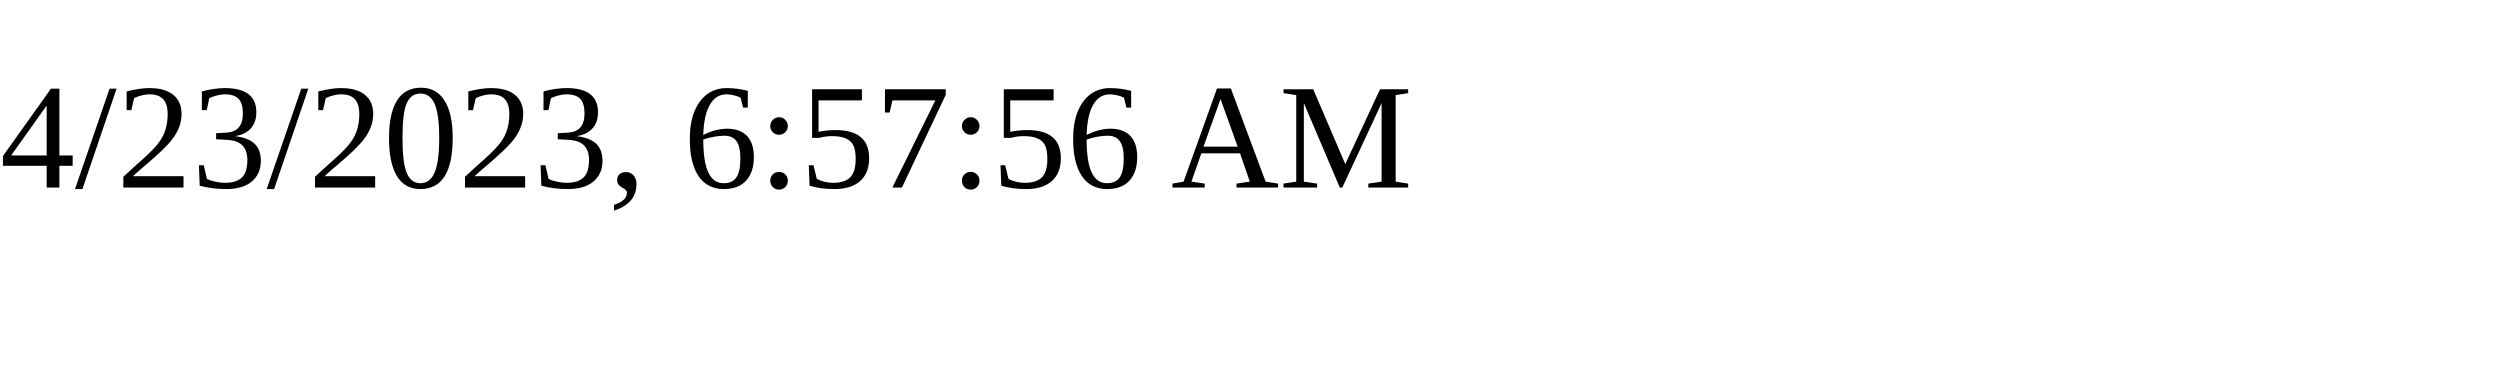
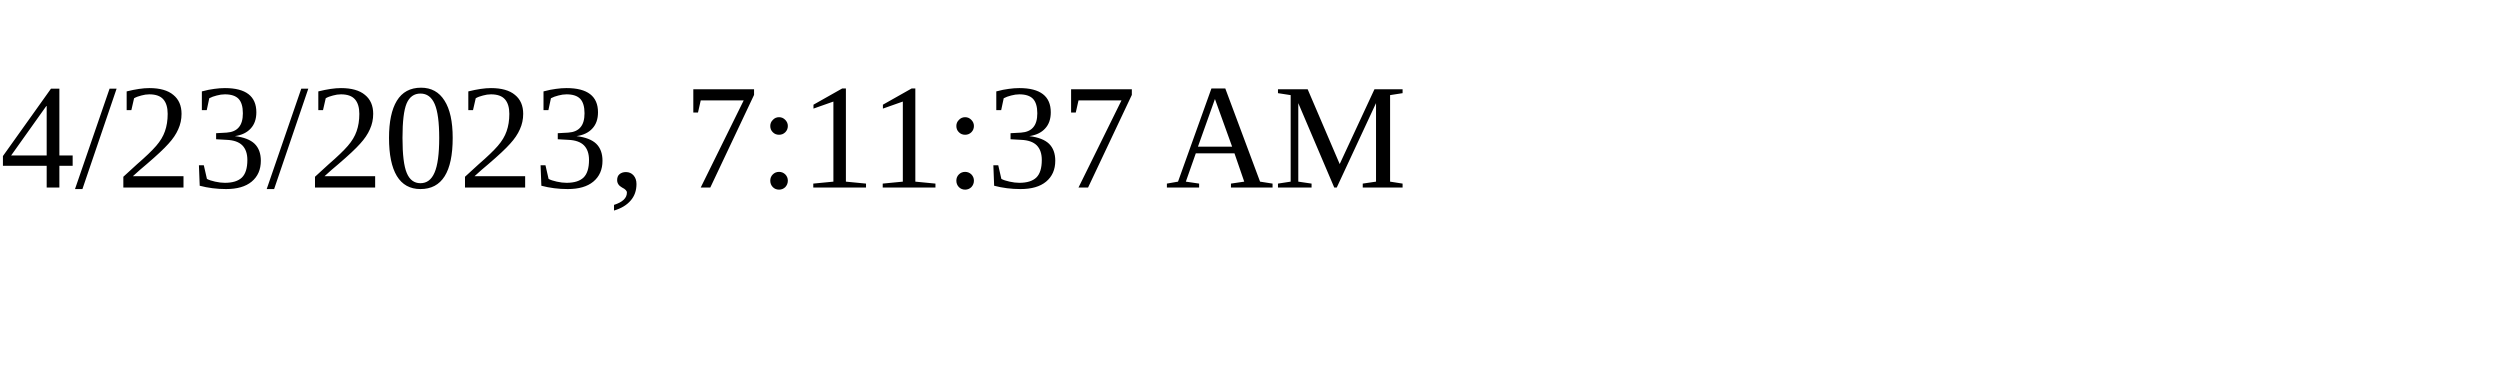
<svg xmlns="http://www.w3.org/2000/svg" height="30" width="200">
-   <text x="0" y="15">4/23/2023, 6:57:56 AM</text>
+   <text x="0" y="15">4/23/2023, 7:11:37 AM</text>
</svg>
